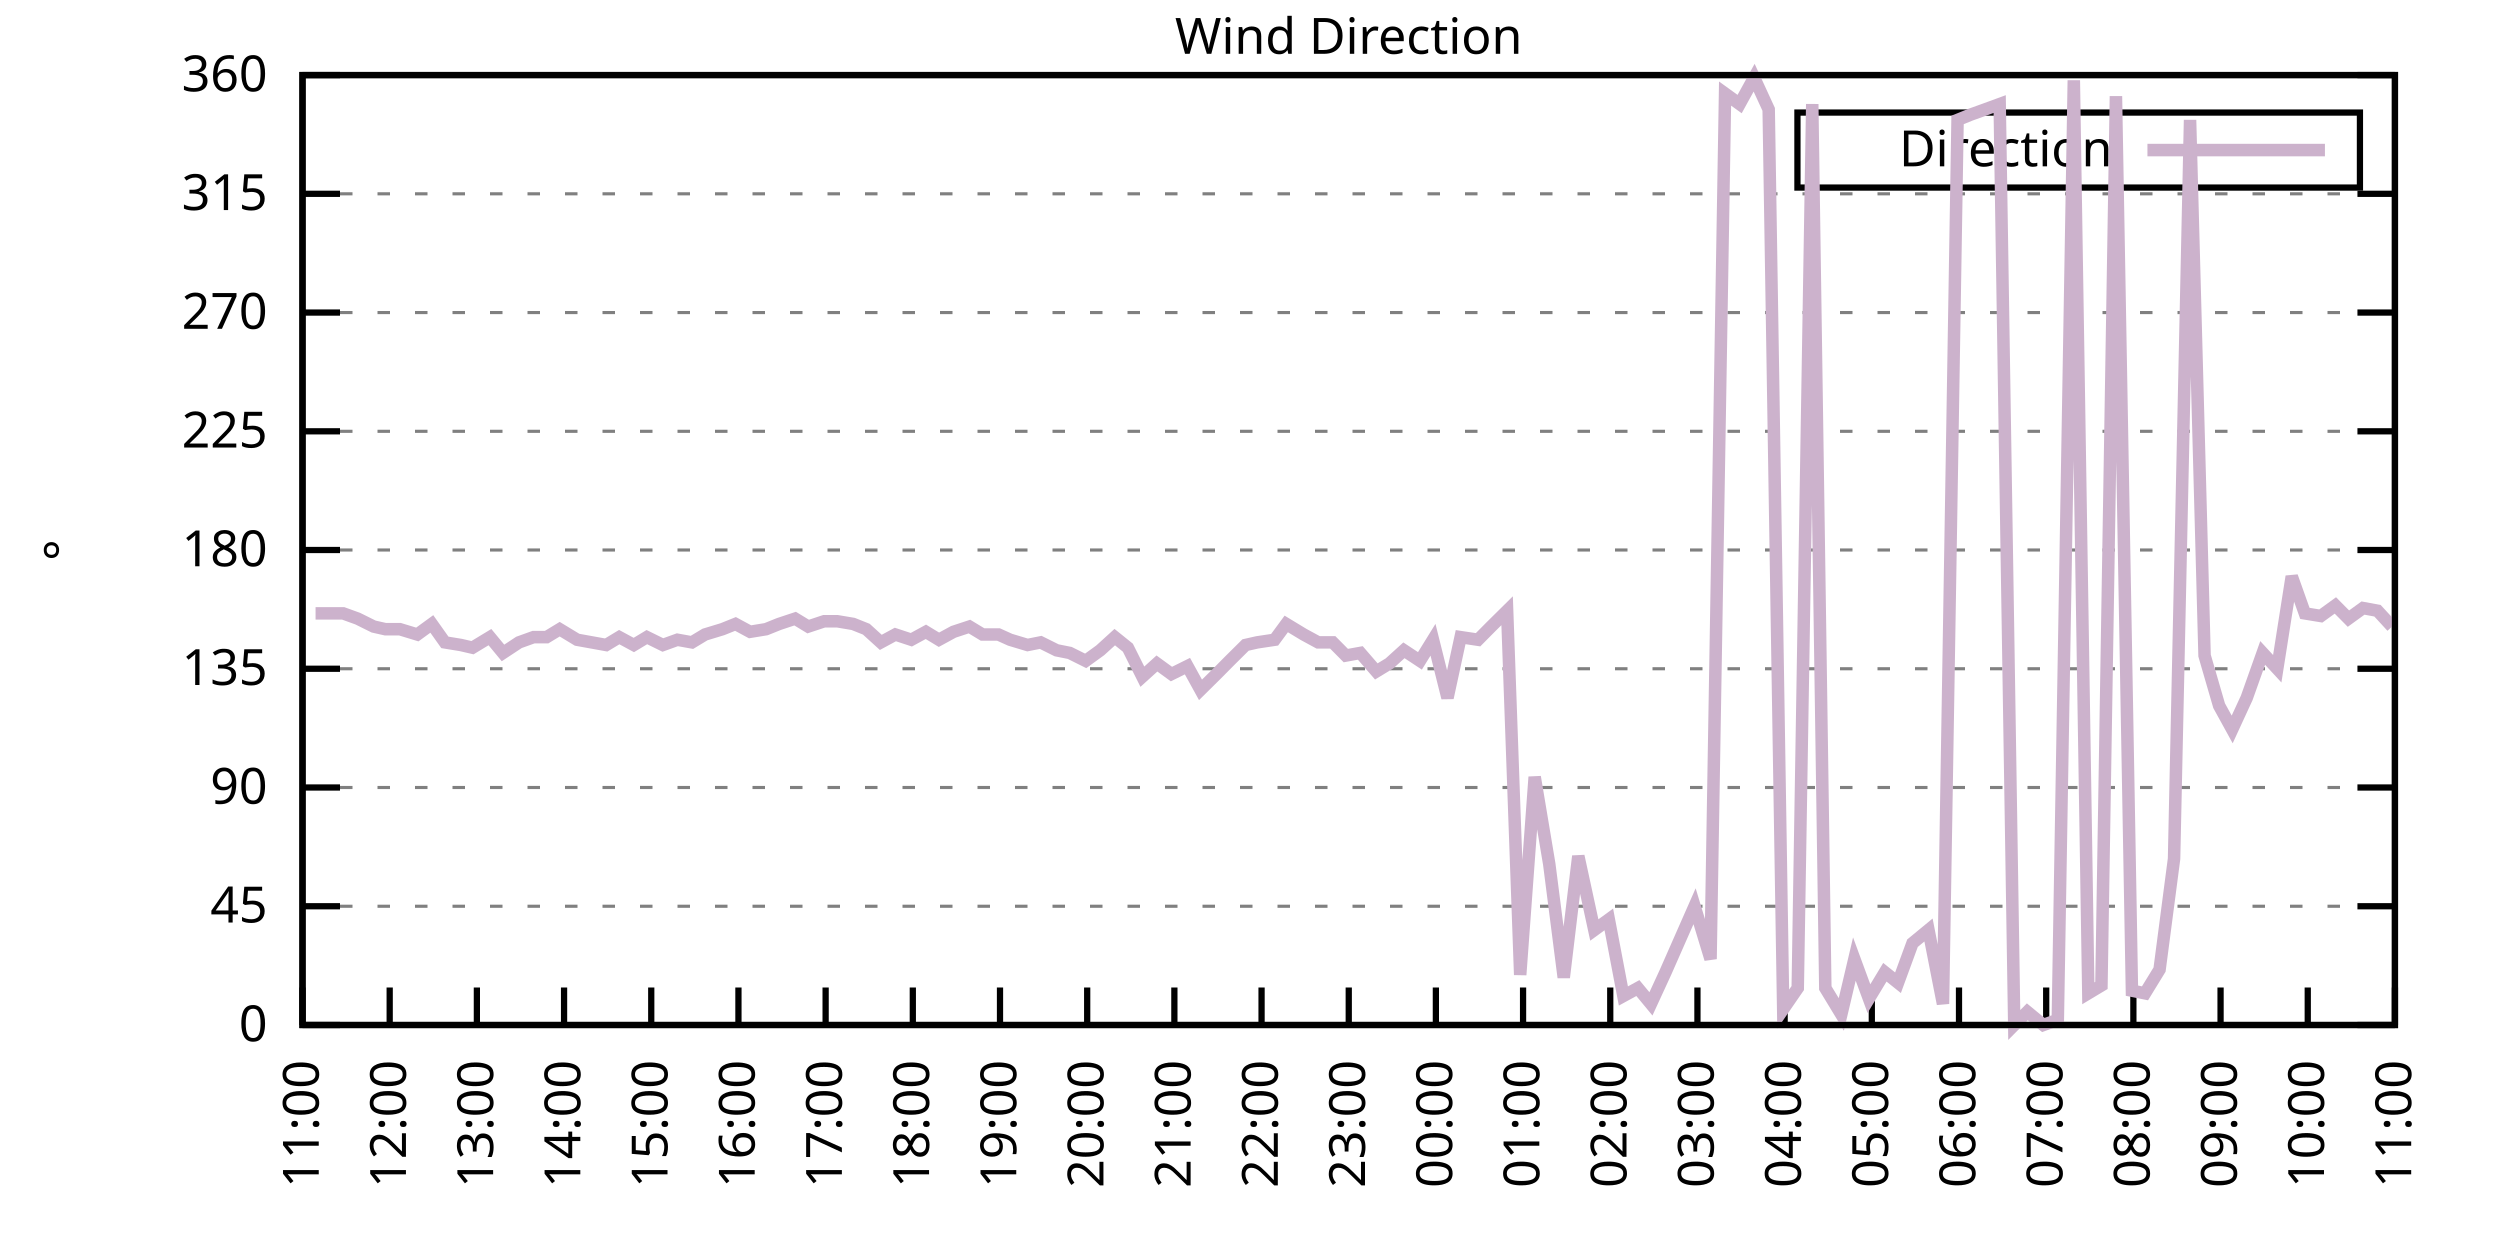
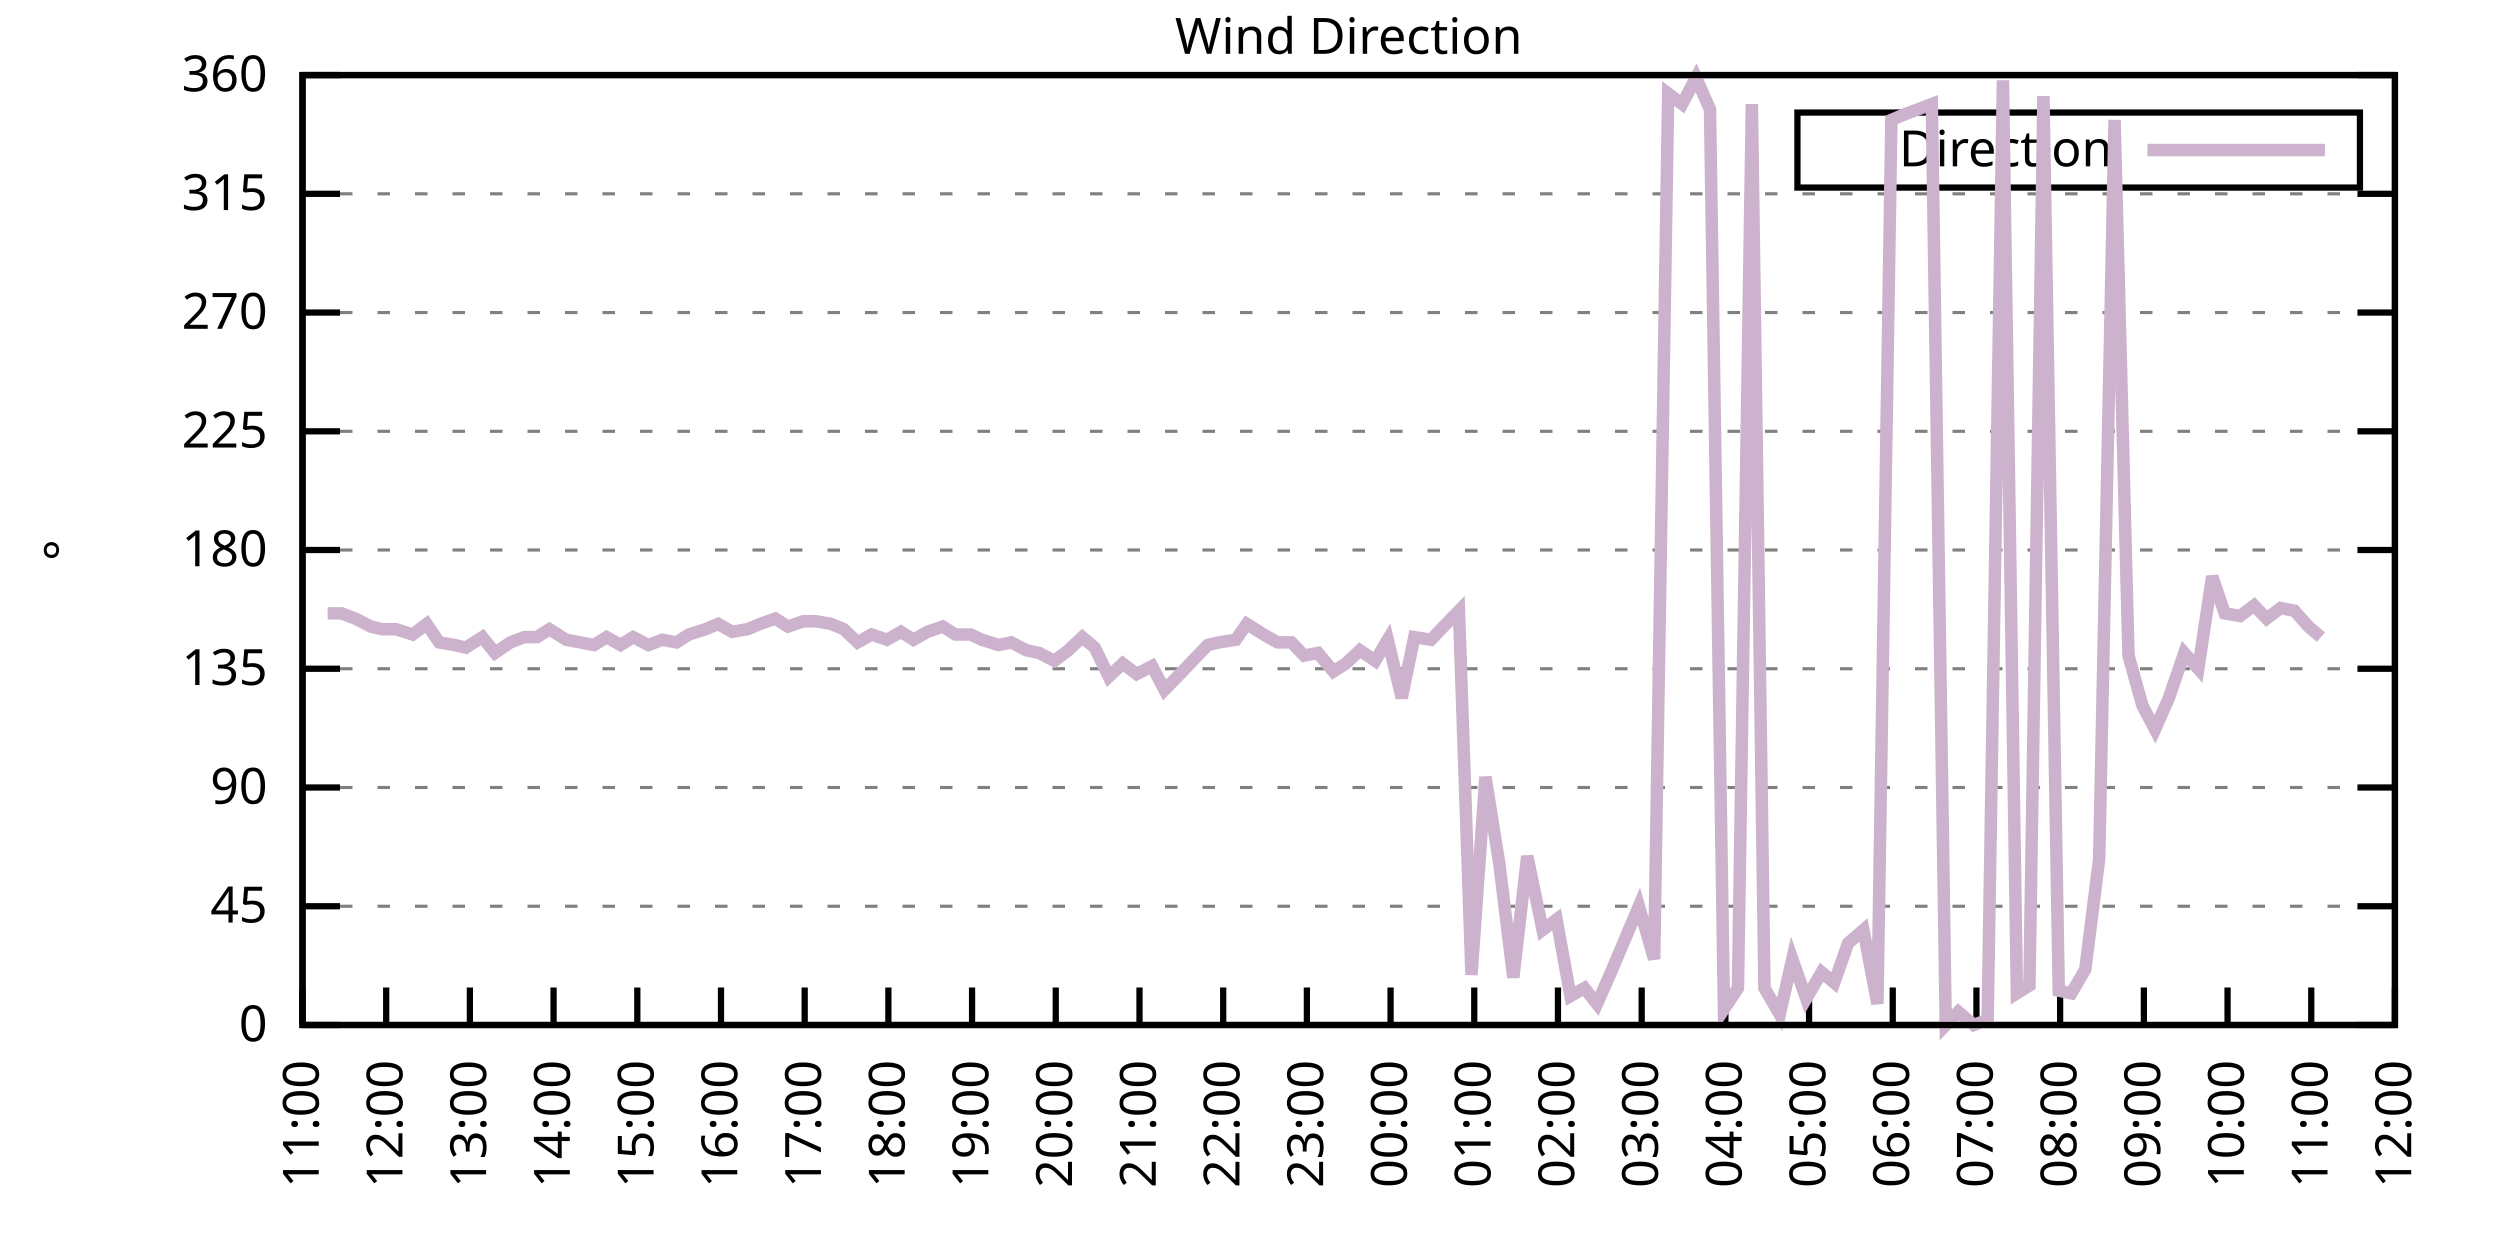
<svg xmlns="http://www.w3.org/2000/svg" xmlns:xlink="http://www.w3.org/1999/xlink" width="400" height="200" viewBox="0 0 400 200">
  <g id="gnuplot_canvas">
    <rect x="0" y="0" width="400" height="200" fill="none" />
    <defs>
      <circle id="gpDot" r="0.5" stroke-width="0.5" stroke="currentColor" />
      <path id="gpPt0" stroke-width="0.333" stroke="currentColor" d="M-1,0 h2 M0,-1 v2" />
      <path id="gpPt1" stroke-width="0.333" stroke="currentColor" d="M-1,-1 L1,1 M1,-1 L-1,1" />
      <path id="gpPt2" stroke-width="0.333" stroke="currentColor" d="M-1,0 L1,0 M0,-1 L0,1 M-1,-1 L1,1 M-1,1 L1,-1" />
      <rect id="gpPt3" stroke-width="0.333" stroke="currentColor" x="-1" y="-1" width="2" height="2" />
      <rect id="gpPt4" stroke-width="0.333" stroke="currentColor" fill="currentColor" x="-1" y="-1" width="2" height="2" />
      <circle id="gpPt5" stroke-width="0.333" stroke="currentColor" cx="0" cy="0" r="1" />
      <use xlink:href="#gpPt5" id="gpPt6" fill="currentColor" stroke="none" />
      <path id="gpPt7" stroke-width="0.333" stroke="currentColor" d="M0,-1.33 L-1.33,0.67 L1.33,0.67 z" />
      <use xlink:href="#gpPt7" id="gpPt8" fill="currentColor" stroke="none" />
      <use xlink:href="#gpPt7" id="gpPt9" stroke="currentColor" transform="rotate(180)" />
      <use xlink:href="#gpPt9" id="gpPt10" fill="currentColor" stroke="none" />
      <use xlink:href="#gpPt3" id="gpPt11" stroke="currentColor" transform="rotate(45)" />
      <use xlink:href="#gpPt11" id="gpPt12" fill="currentColor" stroke="none" />
      <path id="gpPt13" stroke-width="0.333" stroke="currentColor" d="M0,1.330 L1.265,0.411 L0.782,-1.067 L-0.782,-1.076 L-1.265,0.411 z" />
      <use xlink:href="#gpPt13" id="gpPt14" fill="currentColor" stroke="none" />
      <filter id="textbox" filterUnits="objectBoundingBox" x="0" y="0" height="1" width="1">
        <feFlood flood-color="white" flood-opacity="1" result="bgnd" />
        <feComposite in="SourceGraphic" in2="bgnd" operator="atop" />
      </filter>
      <filter id="greybox" filterUnits="objectBoundingBox" x="0" y="0" height="1" width="1">
        <feFlood flood-color="lightgrey" flood-opacity="1" result="grey" />
        <feComposite in="SourceGraphic" in2="grey" operator="atop" />
      </filter>
    </defs>
    <g fill="none" color="white" stroke="currentColor" stroke-width="1.00" stroke-linecap="butt" stroke-linejoin="miter">
</g>
    <g fill="none" color="black" stroke="currentColor" stroke-width="1.00" stroke-linecap="butt" stroke-linejoin="miter">
      <g stroke="none" shape-rendering="crispEdges">
        <polygon fill="rgb(255, 255, 255)" points="48.40,164.00 383.18,164.00 383.18,12.02 48.40,12.02 " />
      </g>
    </g>
    <g fill="none" color="black" stroke="currentColor" stroke-width="1.00" stroke-linecap="butt" stroke-linejoin="miter">
</g>
    <g fill="none" color="black" stroke="black" stroke-width="0.50" stroke-linecap="butt" stroke-linejoin="miter">
</g>
    <g fill="none" color="gray" stroke="currentColor" stroke-width="0.50" stroke-linecap="butt" stroke-linejoin="miter">
      <path stroke="gray" stroke-dasharray="2,4" class="gridline" d="M48.40,164.00 L383.19,164.00  " />
    </g>
    <g fill="none" color="gray" stroke="gray" stroke-width="1.00" stroke-linecap="butt" stroke-linejoin="miter">
</g>
    <g fill="none" color="black" stroke="currentColor" stroke-width="1.00" stroke-linecap="butt" stroke-linejoin="miter">
      <path stroke="black" d="M48.40,164.00 L54.40,164.00 M383.19,164.00 L377.19,164.00  " />
      <g transform="translate(42.80,166.60)" stroke="none" fill="black" font-family="Sans" font-size="8.00" text-anchor="end">
        <text>
          <tspan font-family="Sans"> 0</tspan>
        </text>
      </g>
    </g>
    <g fill="none" color="black" stroke="currentColor" stroke-width="1.00" stroke-linecap="butt" stroke-linejoin="miter">
</g>
    <g fill="none" color="black" stroke="black" stroke-width="0.50" stroke-linecap="butt" stroke-linejoin="miter">
</g>
    <g fill="none" color="gray" stroke="currentColor" stroke-width="0.50" stroke-linecap="butt" stroke-linejoin="miter">
      <path stroke="gray" stroke-dasharray="2,4" class="gridline" d="M48.40,145.00 L383.19,145.00  " />
    </g>
    <g fill="none" color="gray" stroke="gray" stroke-width="1.00" stroke-linecap="butt" stroke-linejoin="miter">
</g>
    <g fill="none" color="black" stroke="currentColor" stroke-width="1.00" stroke-linecap="butt" stroke-linejoin="miter">
      <path stroke="black" d="M48.40,145.00 L54.40,145.00 M383.19,145.00 L377.19,145.00  " />
      <g transform="translate(42.80,147.60)" stroke="none" fill="black" font-family="Sans" font-size="8.00" text-anchor="end">
        <text>
          <tspan font-family="Sans"> 45</tspan>
        </text>
      </g>
    </g>
    <g fill="none" color="black" stroke="currentColor" stroke-width="1.00" stroke-linecap="butt" stroke-linejoin="miter">
</g>
    <g fill="none" color="black" stroke="black" stroke-width="0.50" stroke-linecap="butt" stroke-linejoin="miter">
</g>
    <g fill="none" color="gray" stroke="currentColor" stroke-width="0.50" stroke-linecap="butt" stroke-linejoin="miter">
      <path stroke="gray" stroke-dasharray="2,4" class="gridline" d="M48.40,126.00 L383.19,126.00  " />
    </g>
    <g fill="none" color="gray" stroke="gray" stroke-width="1.00" stroke-linecap="butt" stroke-linejoin="miter">
</g>
    <g fill="none" color="black" stroke="currentColor" stroke-width="1.00" stroke-linecap="butt" stroke-linejoin="miter">
      <path stroke="black" d="M48.40,126.00 L54.40,126.00 M383.19,126.00 L377.19,126.00  " />
      <g transform="translate(42.80,128.60)" stroke="none" fill="black" font-family="Sans" font-size="8.00" text-anchor="end">
        <text>
          <tspan font-family="Sans"> 90</tspan>
        </text>
      </g>
    </g>
    <g fill="none" color="black" stroke="currentColor" stroke-width="1.00" stroke-linecap="butt" stroke-linejoin="miter">
</g>
    <g fill="none" color="black" stroke="black" stroke-width="0.50" stroke-linecap="butt" stroke-linejoin="miter">
</g>
    <g fill="none" color="gray" stroke="currentColor" stroke-width="0.50" stroke-linecap="butt" stroke-linejoin="miter">
      <path stroke="gray" stroke-dasharray="2,4" class="gridline" d="M48.40,107.00 L383.19,107.00  " />
    </g>
    <g fill="none" color="gray" stroke="gray" stroke-width="1.00" stroke-linecap="butt" stroke-linejoin="miter">
</g>
    <g fill="none" color="black" stroke="currentColor" stroke-width="1.00" stroke-linecap="butt" stroke-linejoin="miter">
      <path stroke="black" d="M48.40,107.00 L54.40,107.00 M383.19,107.00 L377.19,107.00  " />
      <g transform="translate(42.80,109.60)" stroke="none" fill="black" font-family="Sans" font-size="8.00" text-anchor="end">
        <text>
          <tspan font-family="Sans"> 135</tspan>
        </text>
      </g>
    </g>
    <g fill="none" color="black" stroke="currentColor" stroke-width="1.00" stroke-linecap="butt" stroke-linejoin="miter">
</g>
    <g fill="none" color="black" stroke="black" stroke-width="0.50" stroke-linecap="butt" stroke-linejoin="miter">
</g>
    <g fill="none" color="gray" stroke="currentColor" stroke-width="0.50" stroke-linecap="butt" stroke-linejoin="miter">
      <path stroke="gray" stroke-dasharray="2,4" class="gridline" d="M48.40,88.00 L383.19,88.00  " />
    </g>
    <g fill="none" color="gray" stroke="gray" stroke-width="1.00" stroke-linecap="butt" stroke-linejoin="miter">
</g>
    <g fill="none" color="black" stroke="currentColor" stroke-width="1.00" stroke-linecap="butt" stroke-linejoin="miter">
      <path stroke="black" d="M48.40,88.00 L54.40,88.00 M383.19,88.00 L377.19,88.00  " />
      <g transform="translate(42.80,90.60)" stroke="none" fill="black" font-family="Sans" font-size="8.00" text-anchor="end">
        <text>
          <tspan font-family="Sans"> 180</tspan>
        </text>
      </g>
    </g>
    <g fill="none" color="black" stroke="currentColor" stroke-width="1.00" stroke-linecap="butt" stroke-linejoin="miter">
</g>
    <g fill="none" color="black" stroke="black" stroke-width="0.50" stroke-linecap="butt" stroke-linejoin="miter">
</g>
    <g fill="none" color="gray" stroke="currentColor" stroke-width="0.50" stroke-linecap="butt" stroke-linejoin="miter">
      <path stroke="gray" stroke-dasharray="2,4" class="gridline" d="M48.40,69.01 L383.19,69.01  " />
    </g>
    <g fill="none" color="gray" stroke="gray" stroke-width="1.00" stroke-linecap="butt" stroke-linejoin="miter">
</g>
    <g fill="none" color="black" stroke="currentColor" stroke-width="1.00" stroke-linecap="butt" stroke-linejoin="miter">
      <path stroke="black" d="M48.40,69.01 L54.40,69.01 M383.19,69.01 L377.19,69.01  " />
      <g transform="translate(42.80,71.61)" stroke="none" fill="black" font-family="Sans" font-size="8.00" text-anchor="end">
        <text>
          <tspan font-family="Sans"> 225</tspan>
        </text>
      </g>
    </g>
    <g fill="none" color="black" stroke="currentColor" stroke-width="1.00" stroke-linecap="butt" stroke-linejoin="miter">
</g>
    <g fill="none" color="black" stroke="black" stroke-width="0.50" stroke-linecap="butt" stroke-linejoin="miter">
</g>
    <g fill="none" color="gray" stroke="currentColor" stroke-width="0.50" stroke-linecap="butt" stroke-linejoin="miter">
      <path stroke="gray" stroke-dasharray="2,4" class="gridline" d="M48.40,50.01 L383.19,50.01  " />
    </g>
    <g fill="none" color="gray" stroke="gray" stroke-width="1.00" stroke-linecap="butt" stroke-linejoin="miter">
</g>
    <g fill="none" color="black" stroke="currentColor" stroke-width="1.00" stroke-linecap="butt" stroke-linejoin="miter">
      <path stroke="black" d="M48.40,50.01 L54.40,50.01 M383.19,50.01 L377.19,50.01  " />
      <g transform="translate(42.80,52.61)" stroke="none" fill="black" font-family="Sans" font-size="8.00" text-anchor="end">
        <text>
          <tspan font-family="Sans"> 270</tspan>
        </text>
      </g>
    </g>
    <g fill="none" color="black" stroke="currentColor" stroke-width="1.00" stroke-linecap="butt" stroke-linejoin="miter">
</g>
    <g fill="none" color="black" stroke="black" stroke-width="0.50" stroke-linecap="butt" stroke-linejoin="miter">
</g>
    <g fill="none" color="gray" stroke="currentColor" stroke-width="0.50" stroke-linecap="butt" stroke-linejoin="miter">
      <path stroke="gray" stroke-dasharray="2,4" class="gridline" d="M48.40,31.01 L383.19,31.01  " />
    </g>
    <g fill="none" color="gray" stroke="gray" stroke-width="1.00" stroke-linecap="butt" stroke-linejoin="miter">
</g>
    <g fill="none" color="black" stroke="currentColor" stroke-width="1.00" stroke-linecap="butt" stroke-linejoin="miter">
      <path stroke="black" d="M48.40,31.01 L54.40,31.01 M383.19,31.01 L377.19,31.01  " />
      <g transform="translate(42.80,33.61)" stroke="none" fill="black" font-family="Sans" font-size="8.00" text-anchor="end">
        <text>
          <tspan font-family="Sans"> 315</tspan>
        </text>
      </g>
    </g>
    <g fill="none" color="black" stroke="currentColor" stroke-width="1.00" stroke-linecap="butt" stroke-linejoin="miter">
</g>
    <g fill="none" color="black" stroke="black" stroke-width="0.50" stroke-linecap="butt" stroke-linejoin="miter">
</g>
    <g fill="none" color="gray" stroke="currentColor" stroke-width="0.50" stroke-linecap="butt" stroke-linejoin="miter">
      <path stroke="gray" stroke-dasharray="2,4" class="gridline" d="M48.40,12.01 L383.19,12.01  " />
    </g>
    <g fill="none" color="gray" stroke="gray" stroke-width="1.00" stroke-linecap="butt" stroke-linejoin="miter">
</g>
    <g fill="none" color="black" stroke="currentColor" stroke-width="1.00" stroke-linecap="butt" stroke-linejoin="miter">
      <path stroke="black" d="M48.40,12.01 L54.40,12.01 M383.19,12.01 L377.19,12.01  " />
      <g transform="translate(42.80,14.61)" stroke="none" fill="black" font-family="Sans" font-size="8.00" text-anchor="end">
        <text>
          <tspan font-family="Sans"> 360</tspan>
        </text>
      </g>
    </g>
    <g fill="none" color="black" stroke="currentColor" stroke-width="1.00" stroke-linecap="butt" stroke-linejoin="miter">
      <path stroke="black" d="M48.40,164.00 L48.40,158.00  " />
      <g transform="translate(51.00,169.60) rotate(270.00)" stroke="none" fill="black" font-family="Sans" font-size="8.00" text-anchor="end">
        <text>
          <tspan font-family="Sans">11:00</tspan>
        </text>
      </g>
    </g>
    <g fill="none" color="black" stroke="currentColor" stroke-width="1.00" stroke-linecap="butt" stroke-linejoin="miter">
-       <path stroke="black" d="M62.35,164.00 L62.35,158.00  " />
-       <g transform="translate(64.95,169.60) rotate(270.00)" stroke="none" fill="black" font-family="Sans" font-size="8.00" text-anchor="end">
+       <path stroke="black" d="M61.79,164.00 L61.79,158.00  " />
+       <g transform="translate(64.39,169.60) rotate(270.00)" stroke="none" fill="black" font-family="Sans" font-size="8.00" text-anchor="end">
        <text>
          <tspan font-family="Sans">12:00</tspan>
        </text>
      </g>
    </g>
    <g fill="none" color="black" stroke="currentColor" stroke-width="1.00" stroke-linecap="butt" stroke-linejoin="miter">
-       <path stroke="black" d="M76.30,164.00 L76.30,158.00  " />
-       <g transform="translate(78.90,169.60) rotate(270.00)" stroke="none" fill="black" font-family="Sans" font-size="8.00" text-anchor="end">
+       <path stroke="black" d="M75.18,164.00 L75.18,158.00  " />
+       <g transform="translate(77.78,169.60) rotate(270.00)" stroke="none" fill="black" font-family="Sans" font-size="8.00" text-anchor="end">
        <text>
          <tspan font-family="Sans">13:00</tspan>
        </text>
      </g>
    </g>
    <g fill="none" color="black" stroke="currentColor" stroke-width="1.00" stroke-linecap="butt" stroke-linejoin="miter">
-       <path stroke="black" d="M90.25,164.00 L90.25,158.00  " />
-       <g transform="translate(92.85,169.60) rotate(270.00)" stroke="none" fill="black" font-family="Sans" font-size="8.00" text-anchor="end">
+       <path stroke="black" d="M88.57,164.00 L88.57,158.00  " />
+       <g transform="translate(91.17,169.60) rotate(270.00)" stroke="none" fill="black" font-family="Sans" font-size="8.00" text-anchor="end">
        <text>
          <tspan font-family="Sans">14:00</tspan>
        </text>
      </g>
    </g>
    <g fill="none" color="black" stroke="currentColor" stroke-width="1.00" stroke-linecap="butt" stroke-linejoin="miter">
-       <path stroke="black" d="M104.20,164.00 L104.20,158.00  " />
-       <g transform="translate(106.80,169.60) rotate(270.00)" stroke="none" fill="black" font-family="Sans" font-size="8.00" text-anchor="end">
+       <path stroke="black" d="M101.97,164.00 L101.97,158.00  " />
+       <g transform="translate(104.57,169.60) rotate(270.00)" stroke="none" fill="black" font-family="Sans" font-size="8.00" text-anchor="end">
        <text>
          <tspan font-family="Sans">15:00</tspan>
        </text>
      </g>
    </g>
    <g fill="none" color="black" stroke="currentColor" stroke-width="1.00" stroke-linecap="butt" stroke-linejoin="miter">
-       <path stroke="black" d="M118.15,164.00 L118.15,158.00  " />
-       <g transform="translate(120.75,169.60) rotate(270.00)" stroke="none" fill="black" font-family="Sans" font-size="8.00" text-anchor="end">
+       <path stroke="black" d="M115.36,164.00 L115.36,158.00  " />
+       <g transform="translate(117.96,169.60) rotate(270.00)" stroke="none" fill="black" font-family="Sans" font-size="8.00" text-anchor="end">
        <text>
          <tspan font-family="Sans">16:00</tspan>
        </text>
      </g>
    </g>
    <g fill="none" color="black" stroke="currentColor" stroke-width="1.00" stroke-linecap="butt" stroke-linejoin="miter">
-       <path stroke="black" d="M132.10,164.00 L132.10,158.00  " />
-       <g transform="translate(134.70,169.60) rotate(270.00)" stroke="none" fill="black" font-family="Sans" font-size="8.00" text-anchor="end">
+       <path stroke="black" d="M128.75,164.00 L128.75,158.00  " />
+       <g transform="translate(131.35,169.60) rotate(270.00)" stroke="none" fill="black" font-family="Sans" font-size="8.00" text-anchor="end">
        <text>
          <tspan font-family="Sans">17:00</tspan>
        </text>
      </g>
    </g>
    <g fill="none" color="black" stroke="currentColor" stroke-width="1.00" stroke-linecap="butt" stroke-linejoin="miter">
-       <path stroke="black" d="M146.05,164.00 L146.05,158.00  " />
-       <g transform="translate(148.65,169.60) rotate(270.00)" stroke="none" fill="black" font-family="Sans" font-size="8.00" text-anchor="end">
+       <path stroke="black" d="M142.14,164.00 L142.14,158.00  " />
+       <g transform="translate(144.74,169.60) rotate(270.00)" stroke="none" fill="black" font-family="Sans" font-size="8.00" text-anchor="end">
        <text>
          <tspan font-family="Sans">18:00</tspan>
        </text>
      </g>
    </g>
    <g fill="none" color="black" stroke="currentColor" stroke-width="1.00" stroke-linecap="butt" stroke-linejoin="miter">
-       <path stroke="black" d="M160.00,164.00 L160.00,158.00  " />
-       <g transform="translate(162.60,169.60) rotate(270.00)" stroke="none" fill="black" font-family="Sans" font-size="8.00" text-anchor="end">
+       <path stroke="black" d="M155.53,164.00 L155.53,158.00  " />
+       <g transform="translate(158.13,169.60) rotate(270.00)" stroke="none" fill="black" font-family="Sans" font-size="8.00" text-anchor="end">
        <text>
          <tspan font-family="Sans">19:00</tspan>
        </text>
      </g>
    </g>
    <g fill="none" color="black" stroke="currentColor" stroke-width="1.00" stroke-linecap="butt" stroke-linejoin="miter">
-       <path stroke="black" d="M173.95,164.00 L173.95,158.00  " />
-       <g transform="translate(176.55,169.60) rotate(270.00)" stroke="none" fill="black" font-family="Sans" font-size="8.00" text-anchor="end">
+       <path stroke="black" d="M168.92,164.00 L168.92,158.00  " />
+       <g transform="translate(171.52,169.60) rotate(270.00)" stroke="none" fill="black" font-family="Sans" font-size="8.00" text-anchor="end">
        <text>
          <tspan font-family="Sans">20:00</tspan>
        </text>
      </g>
    </g>
    <g fill="none" color="black" stroke="currentColor" stroke-width="1.00" stroke-linecap="butt" stroke-linejoin="miter">
-       <path stroke="black" d="M187.90,164.00 L187.90,158.00  " />
-       <g transform="translate(190.50,169.60) rotate(270.00)" stroke="none" fill="black" font-family="Sans" font-size="8.00" text-anchor="end">
+       <path stroke="black" d="M182.32,164.00 L182.32,158.00  " />
+       <g transform="translate(184.92,169.60) rotate(270.00)" stroke="none" fill="black" font-family="Sans" font-size="8.00" text-anchor="end">
        <text>
          <tspan font-family="Sans">21:00</tspan>
        </text>
      </g>
    </g>
    <g fill="none" color="black" stroke="currentColor" stroke-width="1.00" stroke-linecap="butt" stroke-linejoin="miter">
-       <path stroke="black" d="M201.85,164.00 L201.85,158.00  " />
-       <g transform="translate(204.45,169.60) rotate(270.00)" stroke="none" fill="black" font-family="Sans" font-size="8.00" text-anchor="end">
+       <path stroke="black" d="M195.71,164.00 L195.71,158.00  " />
+       <g transform="translate(198.31,169.60) rotate(270.00)" stroke="none" fill="black" font-family="Sans" font-size="8.00" text-anchor="end">
        <text>
          <tspan font-family="Sans">22:00</tspan>
        </text>
      </g>
    </g>
    <g fill="none" color="black" stroke="currentColor" stroke-width="1.00" stroke-linecap="butt" stroke-linejoin="miter">
-       <path stroke="black" d="M215.80,164.00 L215.80,158.00  " />
-       <g transform="translate(218.40,169.60) rotate(270.00)" stroke="none" fill="black" font-family="Sans" font-size="8.00" text-anchor="end">
+       <path stroke="black" d="M209.10,164.00 L209.10,158.00  " />
+       <g transform="translate(211.70,169.60) rotate(270.00)" stroke="none" fill="black" font-family="Sans" font-size="8.00" text-anchor="end">
        <text>
          <tspan font-family="Sans">23:00</tspan>
        </text>
      </g>
    </g>
    <g fill="none" color="black" stroke="currentColor" stroke-width="1.00" stroke-linecap="butt" stroke-linejoin="miter">
-       <path stroke="black" d="M229.74,164.00 L229.74,158.00  " />
-       <g transform="translate(232.34,169.60) rotate(270.00)" stroke="none" fill="black" font-family="Sans" font-size="8.00" text-anchor="end">
+       <path stroke="black" d="M222.49,164.00 L222.49,158.00  " />
+       <g transform="translate(225.09,169.60) rotate(270.00)" stroke="none" fill="black" font-family="Sans" font-size="8.00" text-anchor="end">
        <text>
          <tspan font-family="Sans">00:00</tspan>
        </text>
      </g>
    </g>
    <g fill="none" color="black" stroke="currentColor" stroke-width="1.00" stroke-linecap="butt" stroke-linejoin="miter">
-       <path stroke="black" d="M243.69,164.00 L243.69,158.00  " />
-       <g transform="translate(246.29,169.60) rotate(270.00)" stroke="none" fill="black" font-family="Sans" font-size="8.00" text-anchor="end">
+       <path stroke="black" d="M235.88,164.00 L235.88,158.00  " />
+       <g transform="translate(238.48,169.60) rotate(270.00)" stroke="none" fill="black" font-family="Sans" font-size="8.00" text-anchor="end">
        <text>
          <tspan font-family="Sans">01:00</tspan>
        </text>
      </g>
    </g>
    <g fill="none" color="black" stroke="currentColor" stroke-width="1.00" stroke-linecap="butt" stroke-linejoin="miter">
-       <path stroke="black" d="M257.64,164.00 L257.64,158.00  " />
-       <g transform="translate(260.24,169.60) rotate(270.00)" stroke="none" fill="black" font-family="Sans" font-size="8.00" text-anchor="end">
+       <path stroke="black" d="M249.27,164.00 L249.27,158.00  " />
+       <g transform="translate(251.87,169.60) rotate(270.00)" stroke="none" fill="black" font-family="Sans" font-size="8.00" text-anchor="end">
        <text>
          <tspan font-family="Sans">02:00</tspan>
        </text>
      </g>
    </g>
    <g fill="none" color="black" stroke="currentColor" stroke-width="1.00" stroke-linecap="butt" stroke-linejoin="miter">
-       <path stroke="black" d="M271.59,164.00 L271.59,158.00  " />
-       <g transform="translate(274.19,169.60) rotate(270.00)" stroke="none" fill="black" font-family="Sans" font-size="8.00" text-anchor="end">
+       <path stroke="black" d="M262.67,164.00 L262.67,158.00  " />
+       <g transform="translate(265.27,169.60) rotate(270.00)" stroke="none" fill="black" font-family="Sans" font-size="8.00" text-anchor="end">
        <text>
          <tspan font-family="Sans">03:00</tspan>
        </text>
      </g>
    </g>
    <g fill="none" color="black" stroke="currentColor" stroke-width="1.00" stroke-linecap="butt" stroke-linejoin="miter">
-       <path stroke="black" d="M285.54,164.00 L285.54,158.00  " />
-       <g transform="translate(288.14,169.60) rotate(270.00)" stroke="none" fill="black" font-family="Sans" font-size="8.00" text-anchor="end">
+       <path stroke="black" d="M276.06,164.00 L276.06,158.00  " />
+       <g transform="translate(278.66,169.60) rotate(270.00)" stroke="none" fill="black" font-family="Sans" font-size="8.00" text-anchor="end">
        <text>
          <tspan font-family="Sans">04:00</tspan>
        </text>
      </g>
    </g>
    <g fill="none" color="black" stroke="currentColor" stroke-width="1.00" stroke-linecap="butt" stroke-linejoin="miter">
-       <path stroke="black" d="M299.49,164.00 L299.49,158.00  " />
-       <g transform="translate(302.09,169.60) rotate(270.00)" stroke="none" fill="black" font-family="Sans" font-size="8.00" text-anchor="end">
+       <path stroke="black" d="M289.45,164.00 L289.45,158.00  " />
+       <g transform="translate(292.05,169.60) rotate(270.00)" stroke="none" fill="black" font-family="Sans" font-size="8.00" text-anchor="end">
        <text>
          <tspan font-family="Sans">05:00</tspan>
        </text>
      </g>
    </g>
    <g fill="none" color="black" stroke="currentColor" stroke-width="1.00" stroke-linecap="butt" stroke-linejoin="miter">
-       <path stroke="black" d="M313.44,164.00 L313.44,158.00  " />
-       <g transform="translate(316.04,169.60) rotate(270.00)" stroke="none" fill="black" font-family="Sans" font-size="8.00" text-anchor="end">
+       <path stroke="black" d="M302.84,164.00 L302.84,158.00  " />
+       <g transform="translate(305.44,169.60) rotate(270.00)" stroke="none" fill="black" font-family="Sans" font-size="8.00" text-anchor="end">
        <text>
          <tspan font-family="Sans">06:00</tspan>
        </text>
      </g>
    </g>
    <g fill="none" color="black" stroke="currentColor" stroke-width="1.00" stroke-linecap="butt" stroke-linejoin="miter">
-       <path stroke="black" d="M327.39,164.00 L327.39,158.00  " />
-       <g transform="translate(329.99,169.60) rotate(270.00)" stroke="none" fill="black" font-family="Sans" font-size="8.00" text-anchor="end">
+       <path stroke="black" d="M316.23,164.00 L316.23,158.00  " />
+       <g transform="translate(318.83,169.60) rotate(270.00)" stroke="none" fill="black" font-family="Sans" font-size="8.00" text-anchor="end">
        <text>
          <tspan font-family="Sans">07:00</tspan>
        </text>
      </g>
    </g>
    <g fill="none" color="black" stroke="currentColor" stroke-width="1.00" stroke-linecap="butt" stroke-linejoin="miter">
-       <path stroke="black" d="M341.34,164.00 L341.34,158.00  " />
-       <g transform="translate(343.94,169.60) rotate(270.00)" stroke="none" fill="black" font-family="Sans" font-size="8.00" text-anchor="end">
+       <path stroke="black" d="M329.62,164.00 L329.62,158.00  " />
+       <g transform="translate(332.22,169.60) rotate(270.00)" stroke="none" fill="black" font-family="Sans" font-size="8.00" text-anchor="end">
        <text>
          <tspan font-family="Sans">08:00</tspan>
        </text>
      </g>
    </g>
    <g fill="none" color="black" stroke="currentColor" stroke-width="1.00" stroke-linecap="butt" stroke-linejoin="miter">
-       <path stroke="black" d="M355.29,164.00 L355.29,158.00  " />
-       <g transform="translate(357.89,169.60) rotate(270.00)" stroke="none" fill="black" font-family="Sans" font-size="8.00" text-anchor="end">
+       <path stroke="black" d="M343.02,164.00 L343.02,158.00  " />
+       <g transform="translate(345.62,169.60) rotate(270.00)" stroke="none" fill="black" font-family="Sans" font-size="8.00" text-anchor="end">
        <text>
          <tspan font-family="Sans">09:00</tspan>
        </text>
      </g>
    </g>
    <g fill="none" color="black" stroke="currentColor" stroke-width="1.00" stroke-linecap="butt" stroke-linejoin="miter">
-       <path stroke="black" d="M369.24,164.00 L369.24,158.00  " />
-       <g transform="translate(371.84,169.60) rotate(270.00)" stroke="none" fill="black" font-family="Sans" font-size="8.00" text-anchor="end">
+       <path stroke="black" d="M356.41,164.00 L356.41,158.00  " />
+       <g transform="translate(359.01,169.60) rotate(270.00)" stroke="none" fill="black" font-family="Sans" font-size="8.00" text-anchor="end">
        <text>
          <tspan font-family="Sans">10:00</tspan>
+         </text>
+       </g>
+     </g>
+     <g fill="none" color="black" stroke="currentColor" stroke-width="1.00" stroke-linecap="butt" stroke-linejoin="miter">
+       <path stroke="black" d="M369.80,164.00 L369.80,158.00  " />
+       <g transform="translate(372.40,169.60) rotate(270.00)" stroke="none" fill="black" font-family="Sans" font-size="8.00" text-anchor="end">
+         <text>
+           <tspan font-family="Sans">11:00</tspan>
        </text>
      </g>
    </g>
    <g fill="none" color="black" stroke="currentColor" stroke-width="1.00" stroke-linecap="butt" stroke-linejoin="miter">
      <path stroke="black" d="M383.19,164.00 L383.19,158.00  " />
      <g transform="translate(385.79,169.60) rotate(270.00)" stroke="none" fill="black" font-family="Sans" font-size="8.00" text-anchor="end">
        <text>
-           <tspan font-family="Sans">11:00</tspan>
+           <tspan font-family="Sans">12:00</tspan>
        </text>
      </g>
    </g>
    <g fill="none" color="black" stroke="currentColor" stroke-width="1.00" stroke-linecap="butt" stroke-linejoin="miter">
</g>
    <g fill="none" color="black" stroke="currentColor" stroke-width="1.00" stroke-linecap="butt" stroke-linejoin="miter">
      <path stroke="black" d="M48.40,12.01 L48.40,164.00 L383.19,164.00 L383.19,12.01 L48.40,12.01 Z  " />
    </g>
    <g fill="none" color="black" stroke="currentColor" stroke-width="1.00" stroke-linecap="butt" stroke-linejoin="miter">
</g>
    <g fill="none" color="black" stroke="currentColor" stroke-width="1.00" stroke-linecap="butt" stroke-linejoin="miter">
      <path stroke="black" d="M287.59,30.01 L287.59,18.01 L377.59,18.01 L377.59,30.01 L287.59,30.01 Z  " />
    </g>
    <g id="Wind_direction_plot_1">
      <g fill="none" color="white" stroke="black" stroke-width="2.00" stroke-linecap="butt" stroke-linejoin="miter">
</g>
      <g fill="none" color="black" stroke="currentColor" stroke-width="2.00" stroke-linecap="butt" stroke-linejoin="miter">
        <g transform="translate(337.99,26.61)" stroke="none" fill="black" font-family="Sans" font-size="8.00" text-anchor="end">
          <text>
            <tspan font-family="Sans">Direction</tspan>
          </text>
        </g>
      </g>
      <g fill="none" color="black" stroke="currentColor" stroke-width="2.00" stroke-linecap="butt" stroke-linejoin="miter">
-         <path stroke="rgb(204, 178, 204)" d="M343.59,24.01 L371.99,24.01 M50.49,98.14 L52.58,98.14 L54.91,98.14 L57.23,98.98 L59.79,100.25 L61.65,100.67   L63.98,100.67 L66.77,101.52 L69.09,99.83 L71.18,102.78 L73.74,103.20 L75.60,103.63 L78.39,101.94 L80.48,104.47   L83.04,102.78 L85.37,101.94 L87.46,101.94 L89.55,100.67 L92.34,102.36 L94.67,102.78 L96.99,103.20 L99.08,101.94   L101.41,103.20 L103.50,101.94 L106.06,103.20 L108.38,102.36 L110.71,102.78 L112.80,101.52 L115.59,100.67 L117.68,99.83   L120.01,101.09 L122.57,100.67 L124.66,99.83 L127.22,98.98 L129.31,100.25 L131.87,99.40 L133.96,99.40 L136.51,99.83   L138.61,100.67 L140.93,102.78 L143.26,101.52 L145.81,102.36 L148.14,101.09 L150.23,102.36 L152.56,101.09 L155.11,100.25   L157.21,101.52 L159.76,101.52 L161.62,102.36 L164.41,103.20 L166.51,102.78 L169.06,104.05 L171.16,104.47 L173.71,105.74   L176.04,104.05 L178.36,101.94 L180.46,103.63 L182.78,108.27 L185.11,106.16 L187.43,107.85 L189.99,106.58 L192.08,110.38   L194.64,107.85 L196.73,105.74 L199.29,103.20 L201.15,102.78 L203.94,102.36 L205.80,99.83 L208.59,101.52 L210.91,102.78   L213.24,102.78 L215.33,104.89 L217.65,104.47 L220.21,107.43 L222.30,106.16 L224.63,104.05 L227.19,105.74 L229.28,102.36   L231.60,111.65 L233.70,101.94 L236.49,102.36 L238.58,100.25 L241.14,97.72 L243.23,155.98 L245.55,124.31 L247.88,138.25   L250.20,156.40 L252.53,136.98 L255.09,148.80 L257.41,147.11 L259.74,159.36 L262.06,158.09 L264.15,160.62 L266.48,155.56   L271.13,145.00 L273.69,153.45 L276.01,14.97 L278.34,16.65 L280.66,12.43 L282.99,17.50 L285.31,161.47 L287.64,158.09   L289.96,16.65 L292.05,158.09 L294.61,162.31 L296.70,153.45 L299.03,159.78 L301.58,155.56 L303.68,157.24 L306.00,150.91   L308.56,148.80 L310.88,160.62 L313.21,19.19 L315.30,18.34 L317.63,17.50 L319.95,16.65 L322.28,164.00 L324.37,161.89   L326.93,164.00 L329.25,163.16 L331.81,12.85 L334.13,158.93 L336.23,157.67 L338.55,15.39 L341.11,158.51 L343.20,158.93   L345.53,155.13 L347.85,137.40 L350.41,19.19 L352.73,104.89 L355.06,112.91 L357.15,116.71 L359.48,111.65 L362.03,104.47   L364.36,107.00 L366.68,92.23 L368.78,98.14 L371.33,98.56 L373.66,96.87 L375.75,98.98 L378.08,97.29 L380.40,97.72   L382.73,100.25  " />
+         <path stroke="rgb(204, 178, 204)" d="M343.59,24.01 L371.99,24.01 M52.42,98.14 L54.65,98.14 L56.88,98.98 L59.34,100.25 L61.12,100.67 L63.35,100.67   L66.03,101.52 L68.26,99.83 L70.27,102.78 L72.73,103.20 L74.51,103.63 L77.19,101.94 L79.20,104.47 L81.66,102.78   L83.89,101.94 L85.90,101.94 L87.91,100.67 L90.58,102.36 L92.82,102.78 L95.05,103.20 L97.06,101.94 L99.29,103.20   L101.30,101.94 L103.75,103.20 L105.98,102.36 L108.22,102.78 L110.22,101.52 L112.90,100.67 L114.91,99.83 L117.14,101.09   L119.60,100.67 L121.61,99.83 L124.06,98.98 L126.07,100.25 L128.53,99.40 L130.54,99.40 L132.99,99.83 L135.00,100.67   L137.23,102.78 L139.46,101.52 L141.92,102.36 L144.15,101.09 L146.16,102.36 L148.39,101.09 L150.85,100.25 L152.85,101.52   L155.31,101.52 L157.10,102.36 L159.77,103.20 L161.78,102.78 L164.24,104.05 L166.25,104.47 L168.70,105.74 L170.93,104.05   L173.17,101.94 L175.17,103.63 L177.41,108.27 L179.64,106.16 L181.87,107.85 L184.32,106.58 L186.33,110.38 L188.79,107.85   L190.80,105.74 L193.25,103.20 L195.04,102.78 L197.72,102.36 L199.50,99.83 L202.18,101.52 L204.41,102.78 L206.64,102.78   L208.65,104.89 L210.88,104.47 L213.34,107.43 L215.35,106.16 L217.58,104.05 L220.04,105.74 L222.04,102.36 L224.28,111.65   L226.29,101.94 L228.96,102.36 L230.97,100.25 L233.43,97.72 L235.44,155.98 L237.67,124.31 L239.90,138.25 L242.13,156.40   L244.36,136.98 L246.82,148.80 L249.05,147.11 L251.28,159.36 L253.51,158.09 L255.52,160.62 L257.76,155.56 L262.22,145.00   L264.67,153.45 L266.91,14.97 L269.14,16.65 L271.37,12.43 L273.60,17.50 L275.83,161.47 L278.07,158.09 L280.30,16.65   L282.31,158.09 L284.76,162.31 L286.77,153.45 L289.00,159.78 L291.46,155.56 L293.47,157.24 L295.70,150.91 L298.15,148.80   L300.39,160.62 L302.62,19.19 L304.63,18.34 L306.86,17.50 L309.09,16.65 L311.32,164.00 L313.33,161.89 L315.79,164.00   L318.02,163.16 L320.47,12.85 L322.70,158.93 L324.71,157.67 L326.95,15.39 L329.40,158.51 L331.41,158.93 L333.64,155.13   L335.87,137.40 L338.33,19.19 L340.56,104.89 L342.79,112.91 L344.80,116.71 L347.03,111.65 L349.49,104.47 L351.72,107.00   L353.95,92.23 L355.96,98.14 L358.42,98.56 L360.65,96.87 L362.66,98.98 L364.89,97.29 L367.12,97.72 L369.35,100.25   L371.36,101.94  " />
      </g>
    </g>
    <g fill="none" color="black" stroke="currentColor" stroke-width="2.00" stroke-linecap="butt" stroke-linejoin="miter">
</g>
    <g fill="none" color="black" stroke="black" stroke-width="1.00" stroke-linecap="butt" stroke-linejoin="miter">
</g>
    <g fill="none" color="black" stroke="currentColor" stroke-width="1.00" stroke-linecap="butt" stroke-linejoin="miter">
      <path stroke="black" d="M48.40,12.01 L48.40,164.00 L383.19,164.00 L383.19,12.01 L48.40,12.01 Z  " />
      <g transform="translate(12.80,88.01) rotate(270.00)" stroke="none" fill="black" font-family="Sans" font-size="8.00" text-anchor="middle">
        <text>
          <tspan font-family="Sans">°</tspan>
        </text>
      </g>
    </g>
    <g fill="none" color="black" stroke="currentColor" stroke-width="1.00" stroke-linecap="butt" stroke-linejoin="miter">
</g>
    <g fill="none" color="black" stroke="currentColor" stroke-width="1.00" stroke-linecap="butt" stroke-linejoin="miter">
      <g transform="translate(215.79,8.61)" stroke="none" fill="black" font-family="Sans" font-size="8.00" text-anchor="middle">
        <text>
          <tspan font-family="Sans">Wind Direction</tspan>
        </text>
      </g>
    </g>
    <g fill="none" color="black" stroke="currentColor" stroke-width="1.00" stroke-linecap="butt" stroke-linejoin="miter">
</g>
  </g>
</svg>
